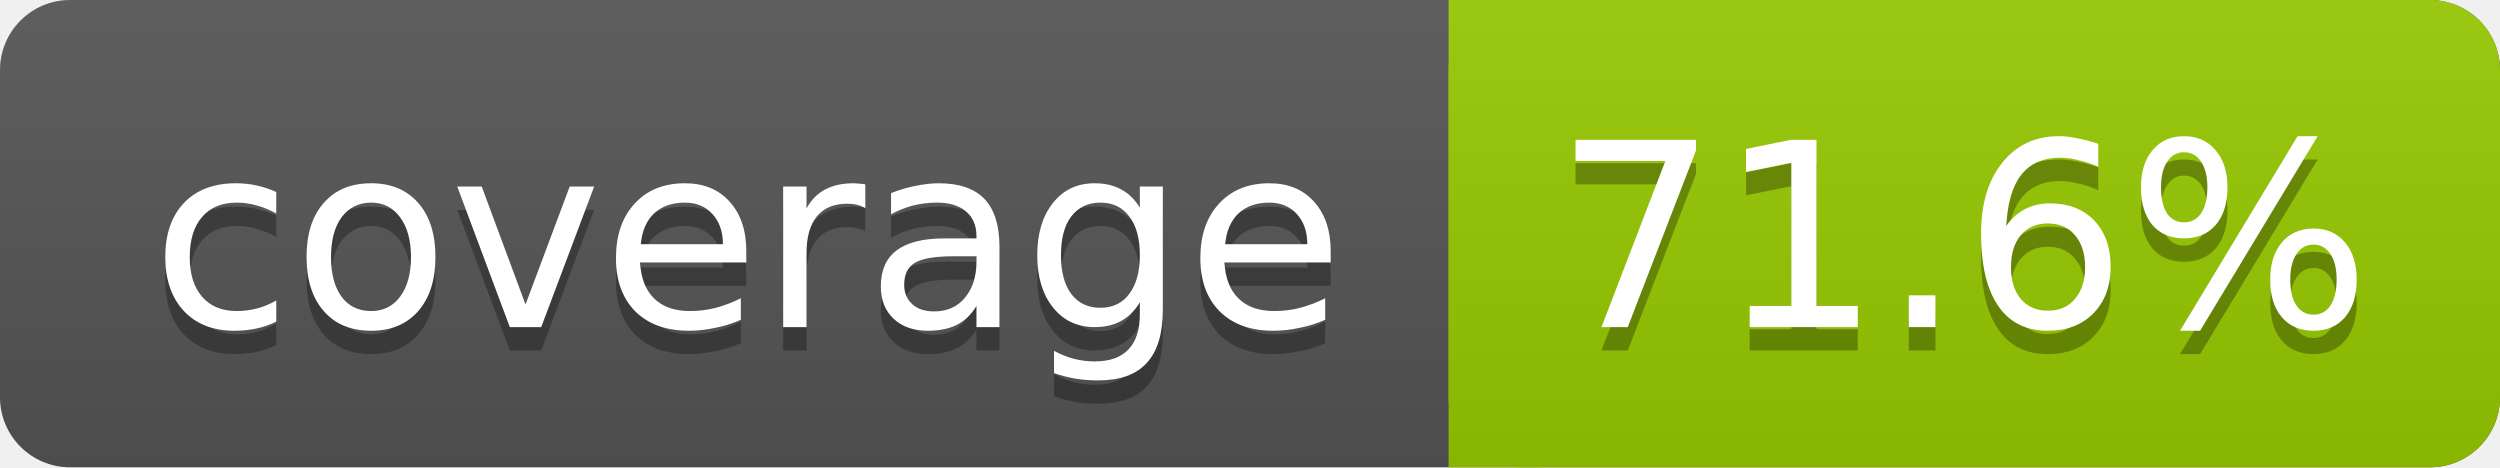
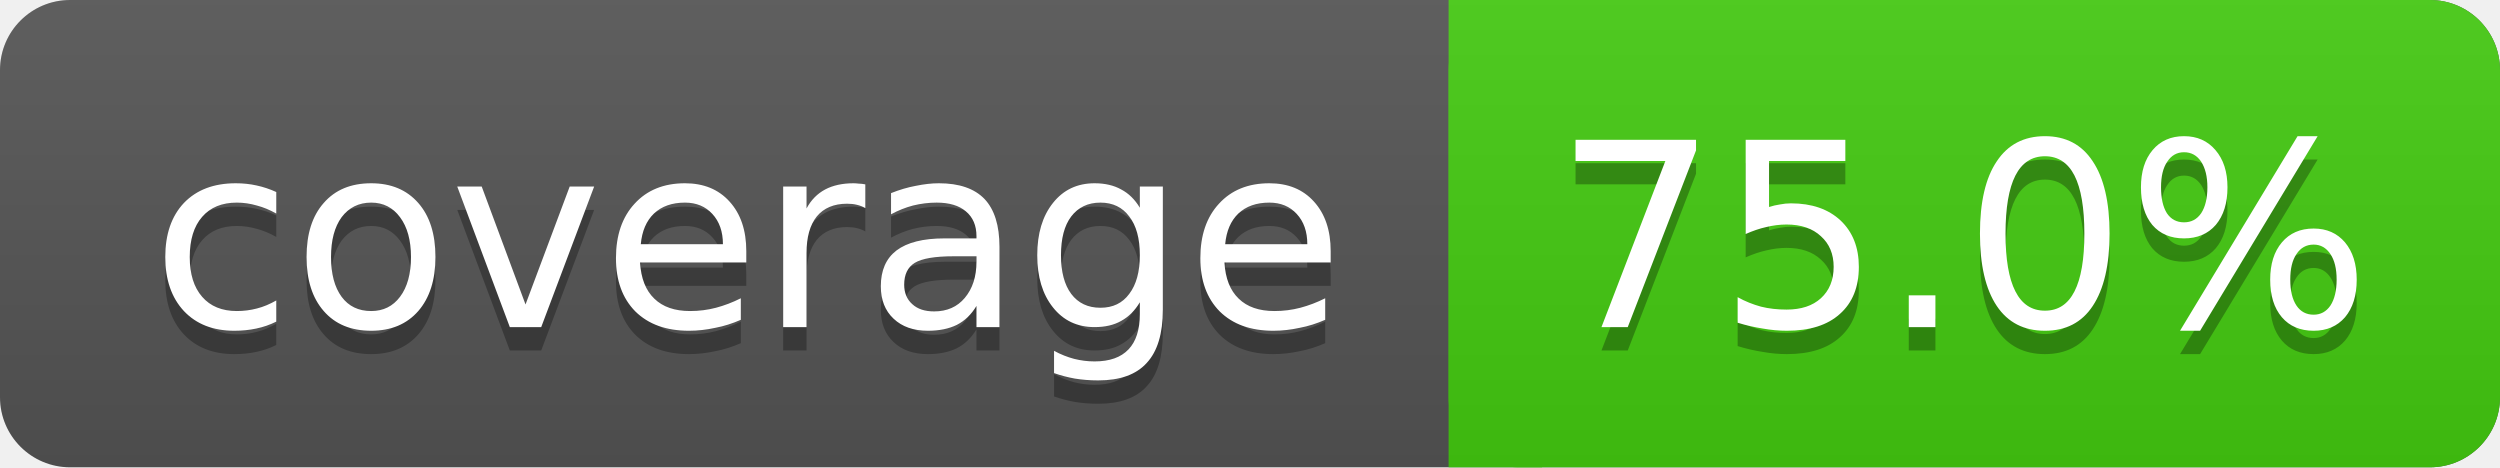
<svg xmlns="http://www.w3.org/2000/svg" width="107" height="20">
  <linearGradient id="s" x2="0" y2="100%">
    <stop offset="0" stop-color="#bbb" stop-opacity=".1" />
    <stop offset="1" stop-opacity=".1" />
  </linearGradient>
  <rect rx="3" width="107" height="20" fill="#555" />
-   <rect rx="3" x="62" width="45" height="20" fill="#97CA00" />
-   <rect x="62" width="4" height="20" fill="#97CA00" />
+   <rect rx="3" x="62" width="45" height="20" fill="#4c1" />
+   <rect x="62" width="4" height="20" fill="#4c1" />
  <rect rx="3" width="107" height="20" fill="url(#s)" />
  <g fill="#fff" text-anchor="middle" font-family="DejaVu Sans,Verdana,Geneva,sans-serif" font-size="11">
    <text x="32" y="15" fill="#010101" fill-opacity=".3">coverage</text>
    <text x="32" y="14">coverage</text>
-     <text x="84" y="15" fill="#010101" fill-opacity=".3">71.6%</text>
-     <text x="84" y="14">71.6%</text>
+     <text x="84" y="15" fill="#010101" fill-opacity=".3">75.0%</text>
+     <text x="84" y="14">75.0%</text>
  </g>
</svg>
